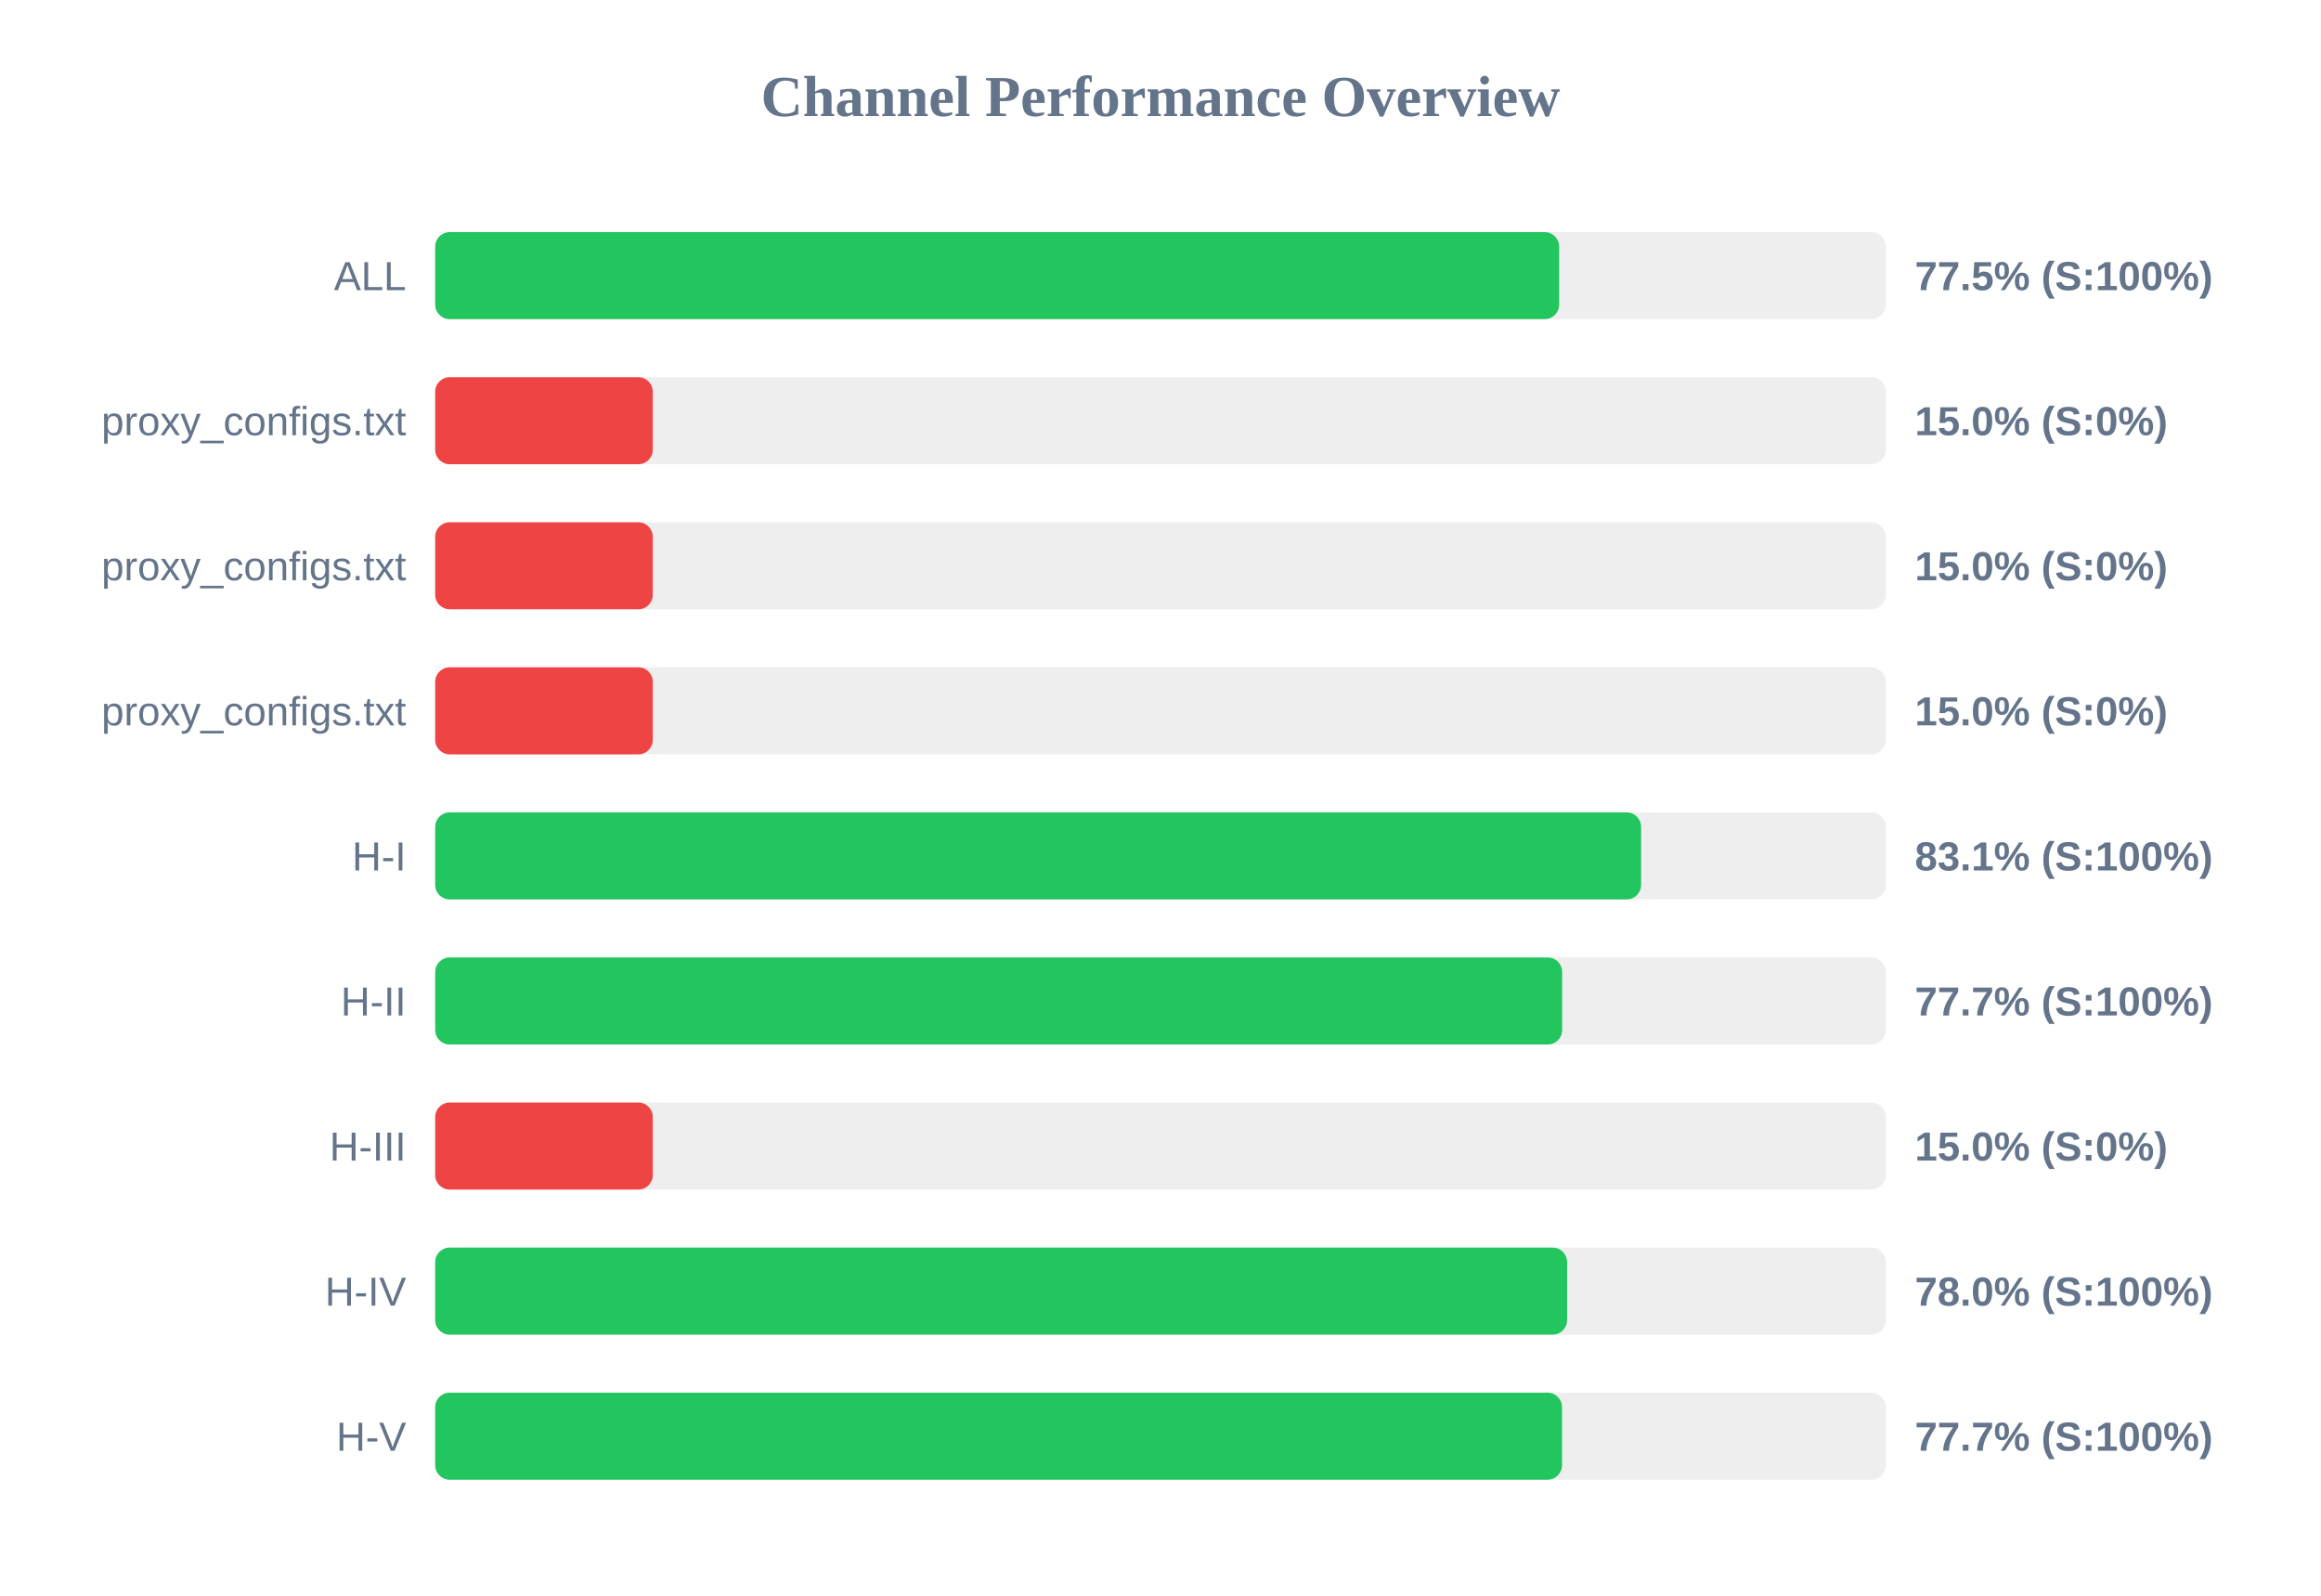
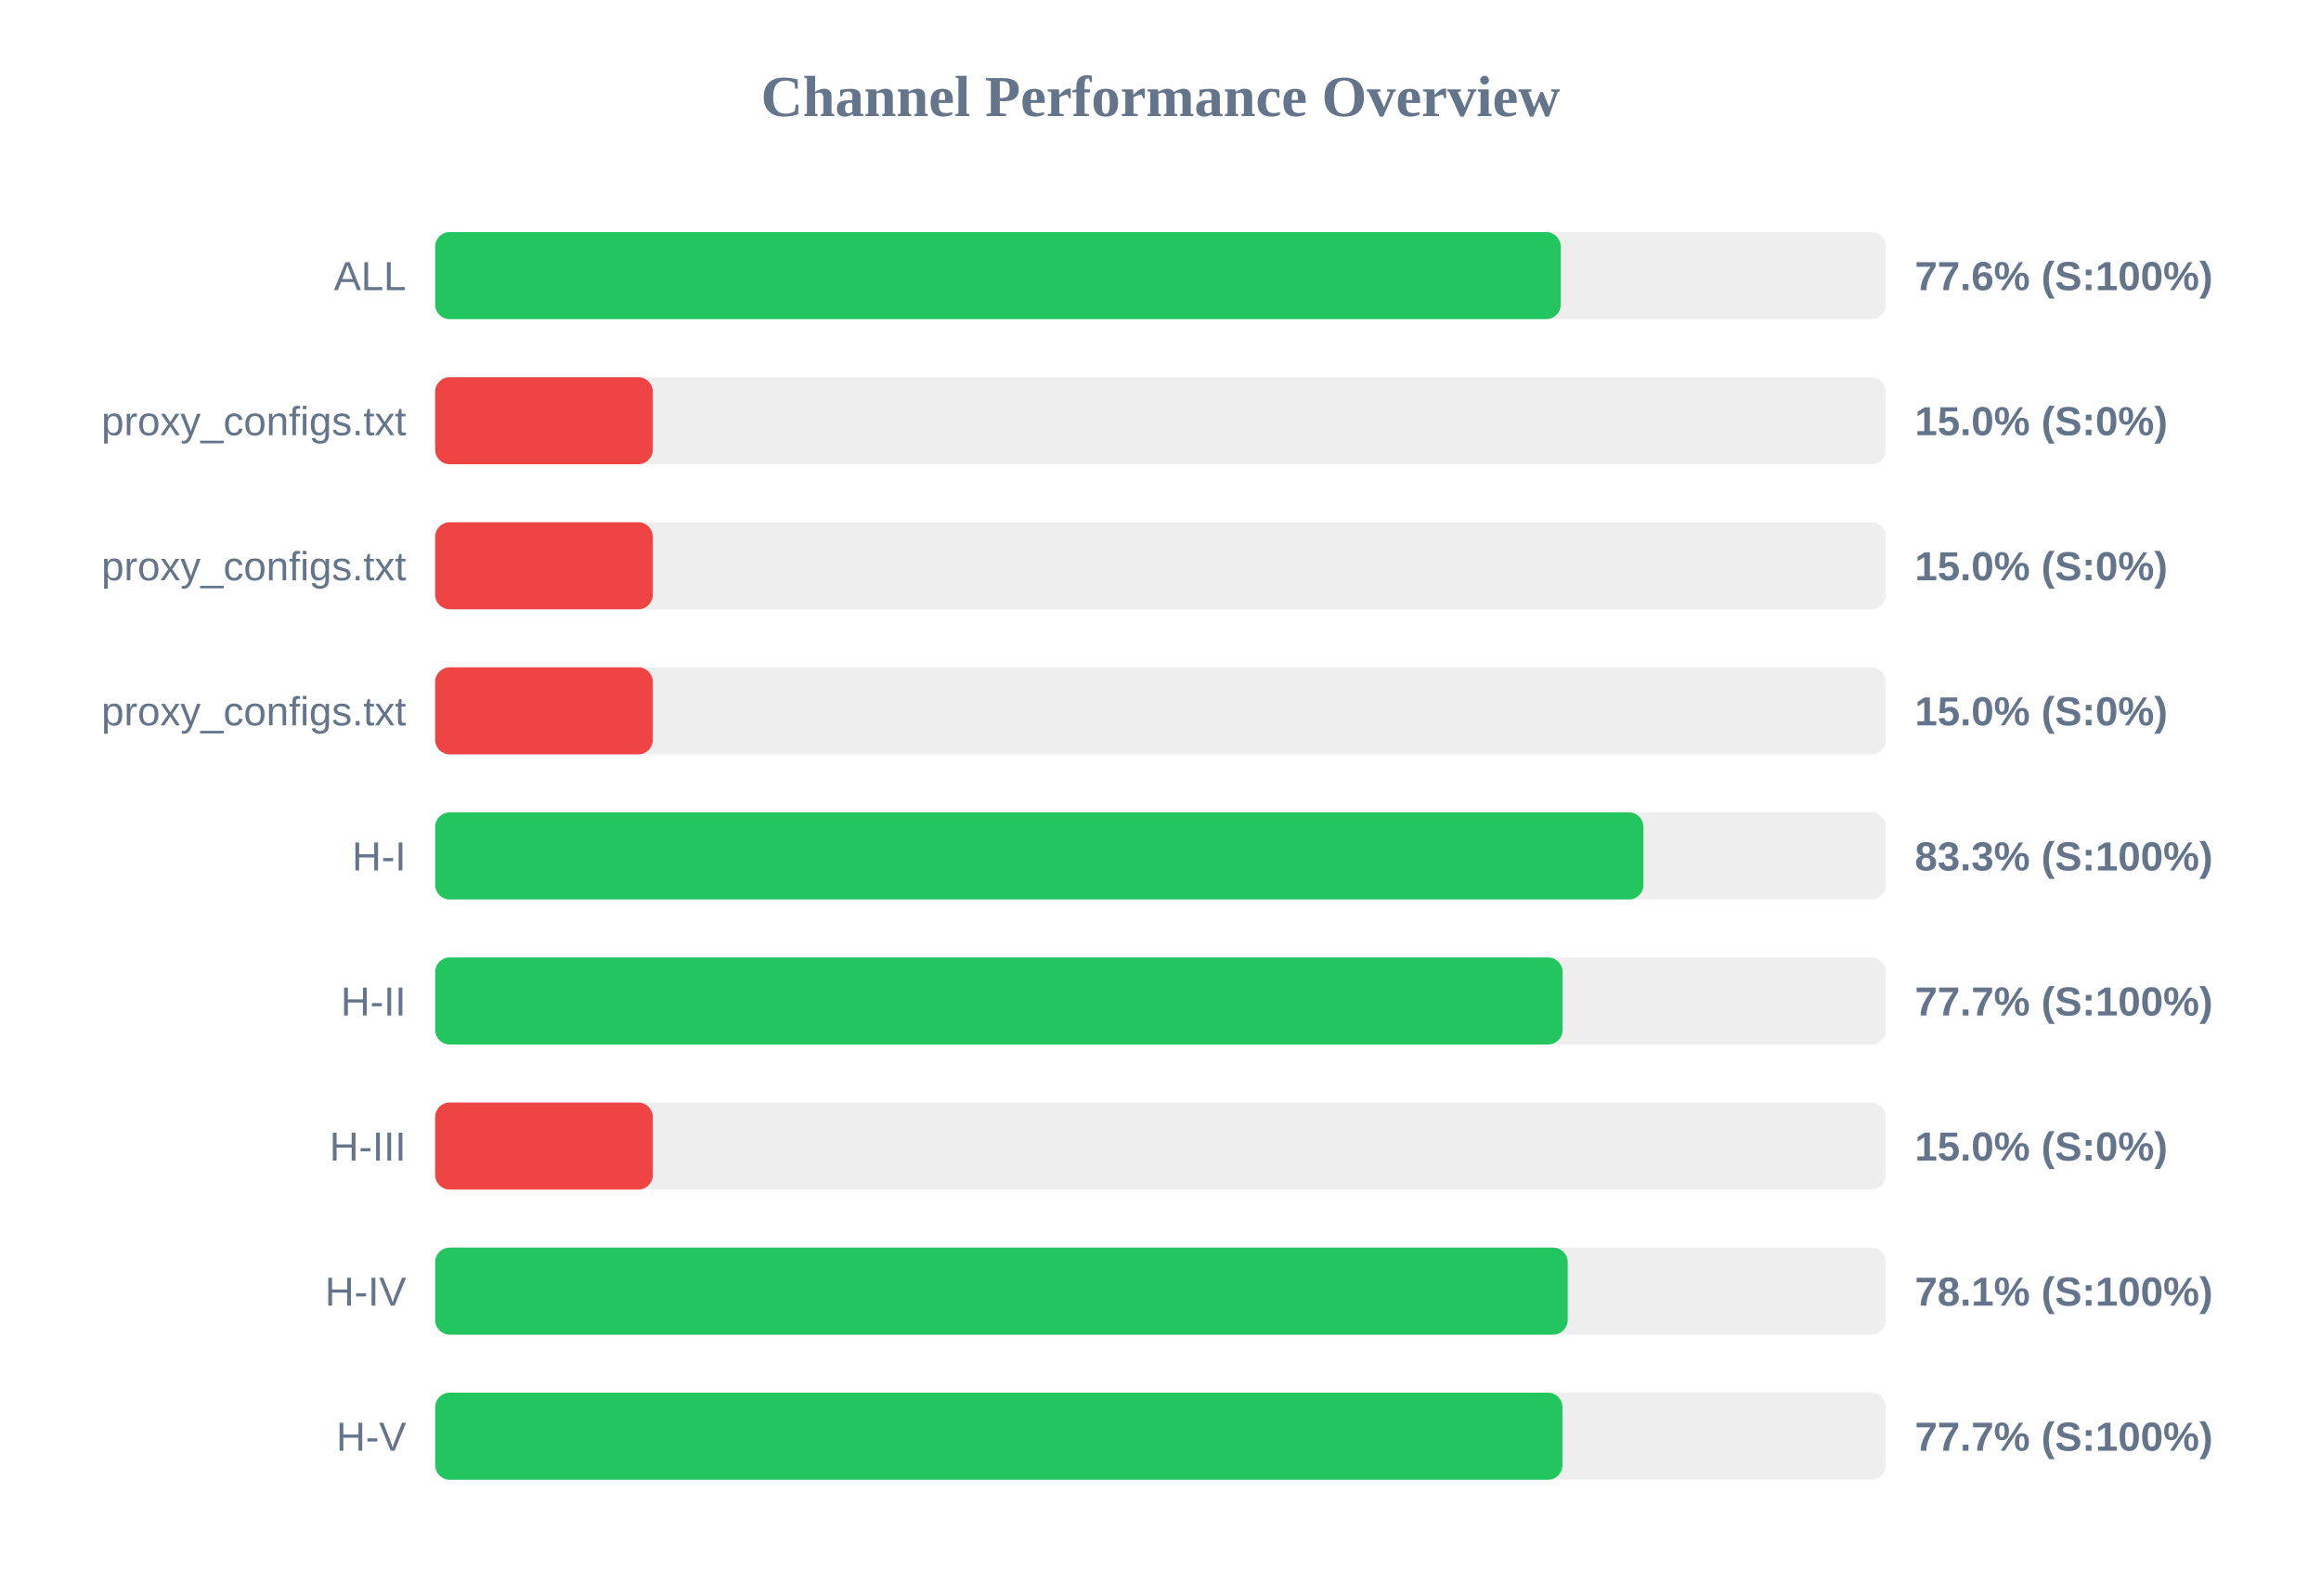
<svg xmlns="http://www.w3.org/2000/svg" width="800" height="550" version="1.1">
  <style>
        .row { font: 14px Arial; fill: #64748b; }
        .score { font: bold 14px Arial; fill: #64748b; }
    </style>
  <text x="400" y="40" text-anchor="middle" font-size="20px" font-weight="bold" fill="#64748b">Channel Performance Overview</text>
  <rect x="150" y="80" width="500" height="30" fill="#eee" rx="5" />
-   <rect x="150" y="80" width="387.4" height="30" fill="#22c55e" rx="5" />
+   <rect x="150" y="80" width="387.95" height="30" fill="#22c55e" rx="5" />
  <text x="140" y="100" text-anchor="end" class="row">ALL</text>
-   <text x="660" y="100" text-anchor="start" class="score">77.5% (S:100%)</text>
+   <text x="660" y="100" text-anchor="start" class="score">77.6% (S:100%)</text>
  <rect x="150" y="130" width="500" height="30" fill="#eee" rx="5" />
  <rect x="150" y="130" width="75.0" height="30" fill="#ef4444" rx="5" />
  <text x="140" y="150" text-anchor="end" class="row">proxy_configs.txt</text>
  <text x="660" y="150" text-anchor="start" class="score">15.0% (S:0%)</text>
  <rect x="150" y="180" width="500" height="30" fill="#eee" rx="5" />
  <rect x="150" y="180" width="75.0" height="30" fill="#ef4444" rx="5" />
  <text x="140" y="200" text-anchor="end" class="row">proxy_configs.txt</text>
  <text x="660" y="200" text-anchor="start" class="score">15.0% (S:0%)</text>
  <rect x="150" y="230" width="500" height="30" fill="#eee" rx="5" />
  <rect x="150" y="230" width="75.0" height="30" fill="#ef4444" rx="5" />
  <text x="140" y="250" text-anchor="end" class="row">proxy_configs.txt</text>
  <text x="660" y="250" text-anchor="start" class="score">15.0% (S:0%)</text>
  <rect x="150" y="280" width="500" height="30" fill="#eee" rx="5" />
-   <rect x="150" y="280" width="415.65" height="30" fill="#22c55e" rx="5" />
+   <rect x="150" y="280" width="416.45" height="30" fill="#22c55e" rx="5" />
  <text x="140" y="300" text-anchor="end" class="row">H-I</text>
-   <text x="660" y="300" text-anchor="start" class="score">83.1% (S:100%)</text>
+   <text x="660" y="300" text-anchor="start" class="score">83.3% (S:100%)</text>
  <rect x="150" y="330" width="500" height="30" fill="#eee" rx="5" />
-   <rect x="150" y="330" width="388.45" height="30" fill="#22c55e" rx="5" />
+   <rect x="150" y="330" width="388.6" height="30" fill="#22c55e" rx="5" />
  <text x="140" y="350" text-anchor="end" class="row">H-II</text>
  <text x="660" y="350" text-anchor="start" class="score">77.7% (S:100%)</text>
  <rect x="150" y="380" width="500" height="30" fill="#eee" rx="5" />
  <rect x="150" y="380" width="75.0" height="30" fill="#ef4444" rx="5" />
  <text x="140" y="400" text-anchor="end" class="row">H-III</text>
  <text x="660" y="400" text-anchor="start" class="score">15.0% (S:0%)</text>
  <rect x="150" y="430" width="500" height="30" fill="#eee" rx="5" />
-   <rect x="150" y="430" width="390.15" height="30" fill="#22c55e" rx="5" />
+   <rect x="150" y="430" width="390.35" height="30" fill="#22c55e" rx="5" />
  <text x="140" y="450" text-anchor="end" class="row">H-IV</text>
-   <text x="660" y="450" text-anchor="start" class="score">78.0% (S:100%)</text>
+   <text x="660" y="450" text-anchor="start" class="score">78.1% (S:100%)</text>
  <rect x="150" y="480" width="500" height="30" fill="#eee" rx="5" />
-   <rect x="150" y="480" width="388.4" height="30" fill="#22c55e" rx="5" />
+   <rect x="150" y="480" width="388.55" height="30" fill="#22c55e" rx="5" />
  <text x="140" y="500" text-anchor="end" class="row">H-V</text>
  <text x="660" y="500" text-anchor="start" class="score">77.7% (S:100%)</text>
</svg>
